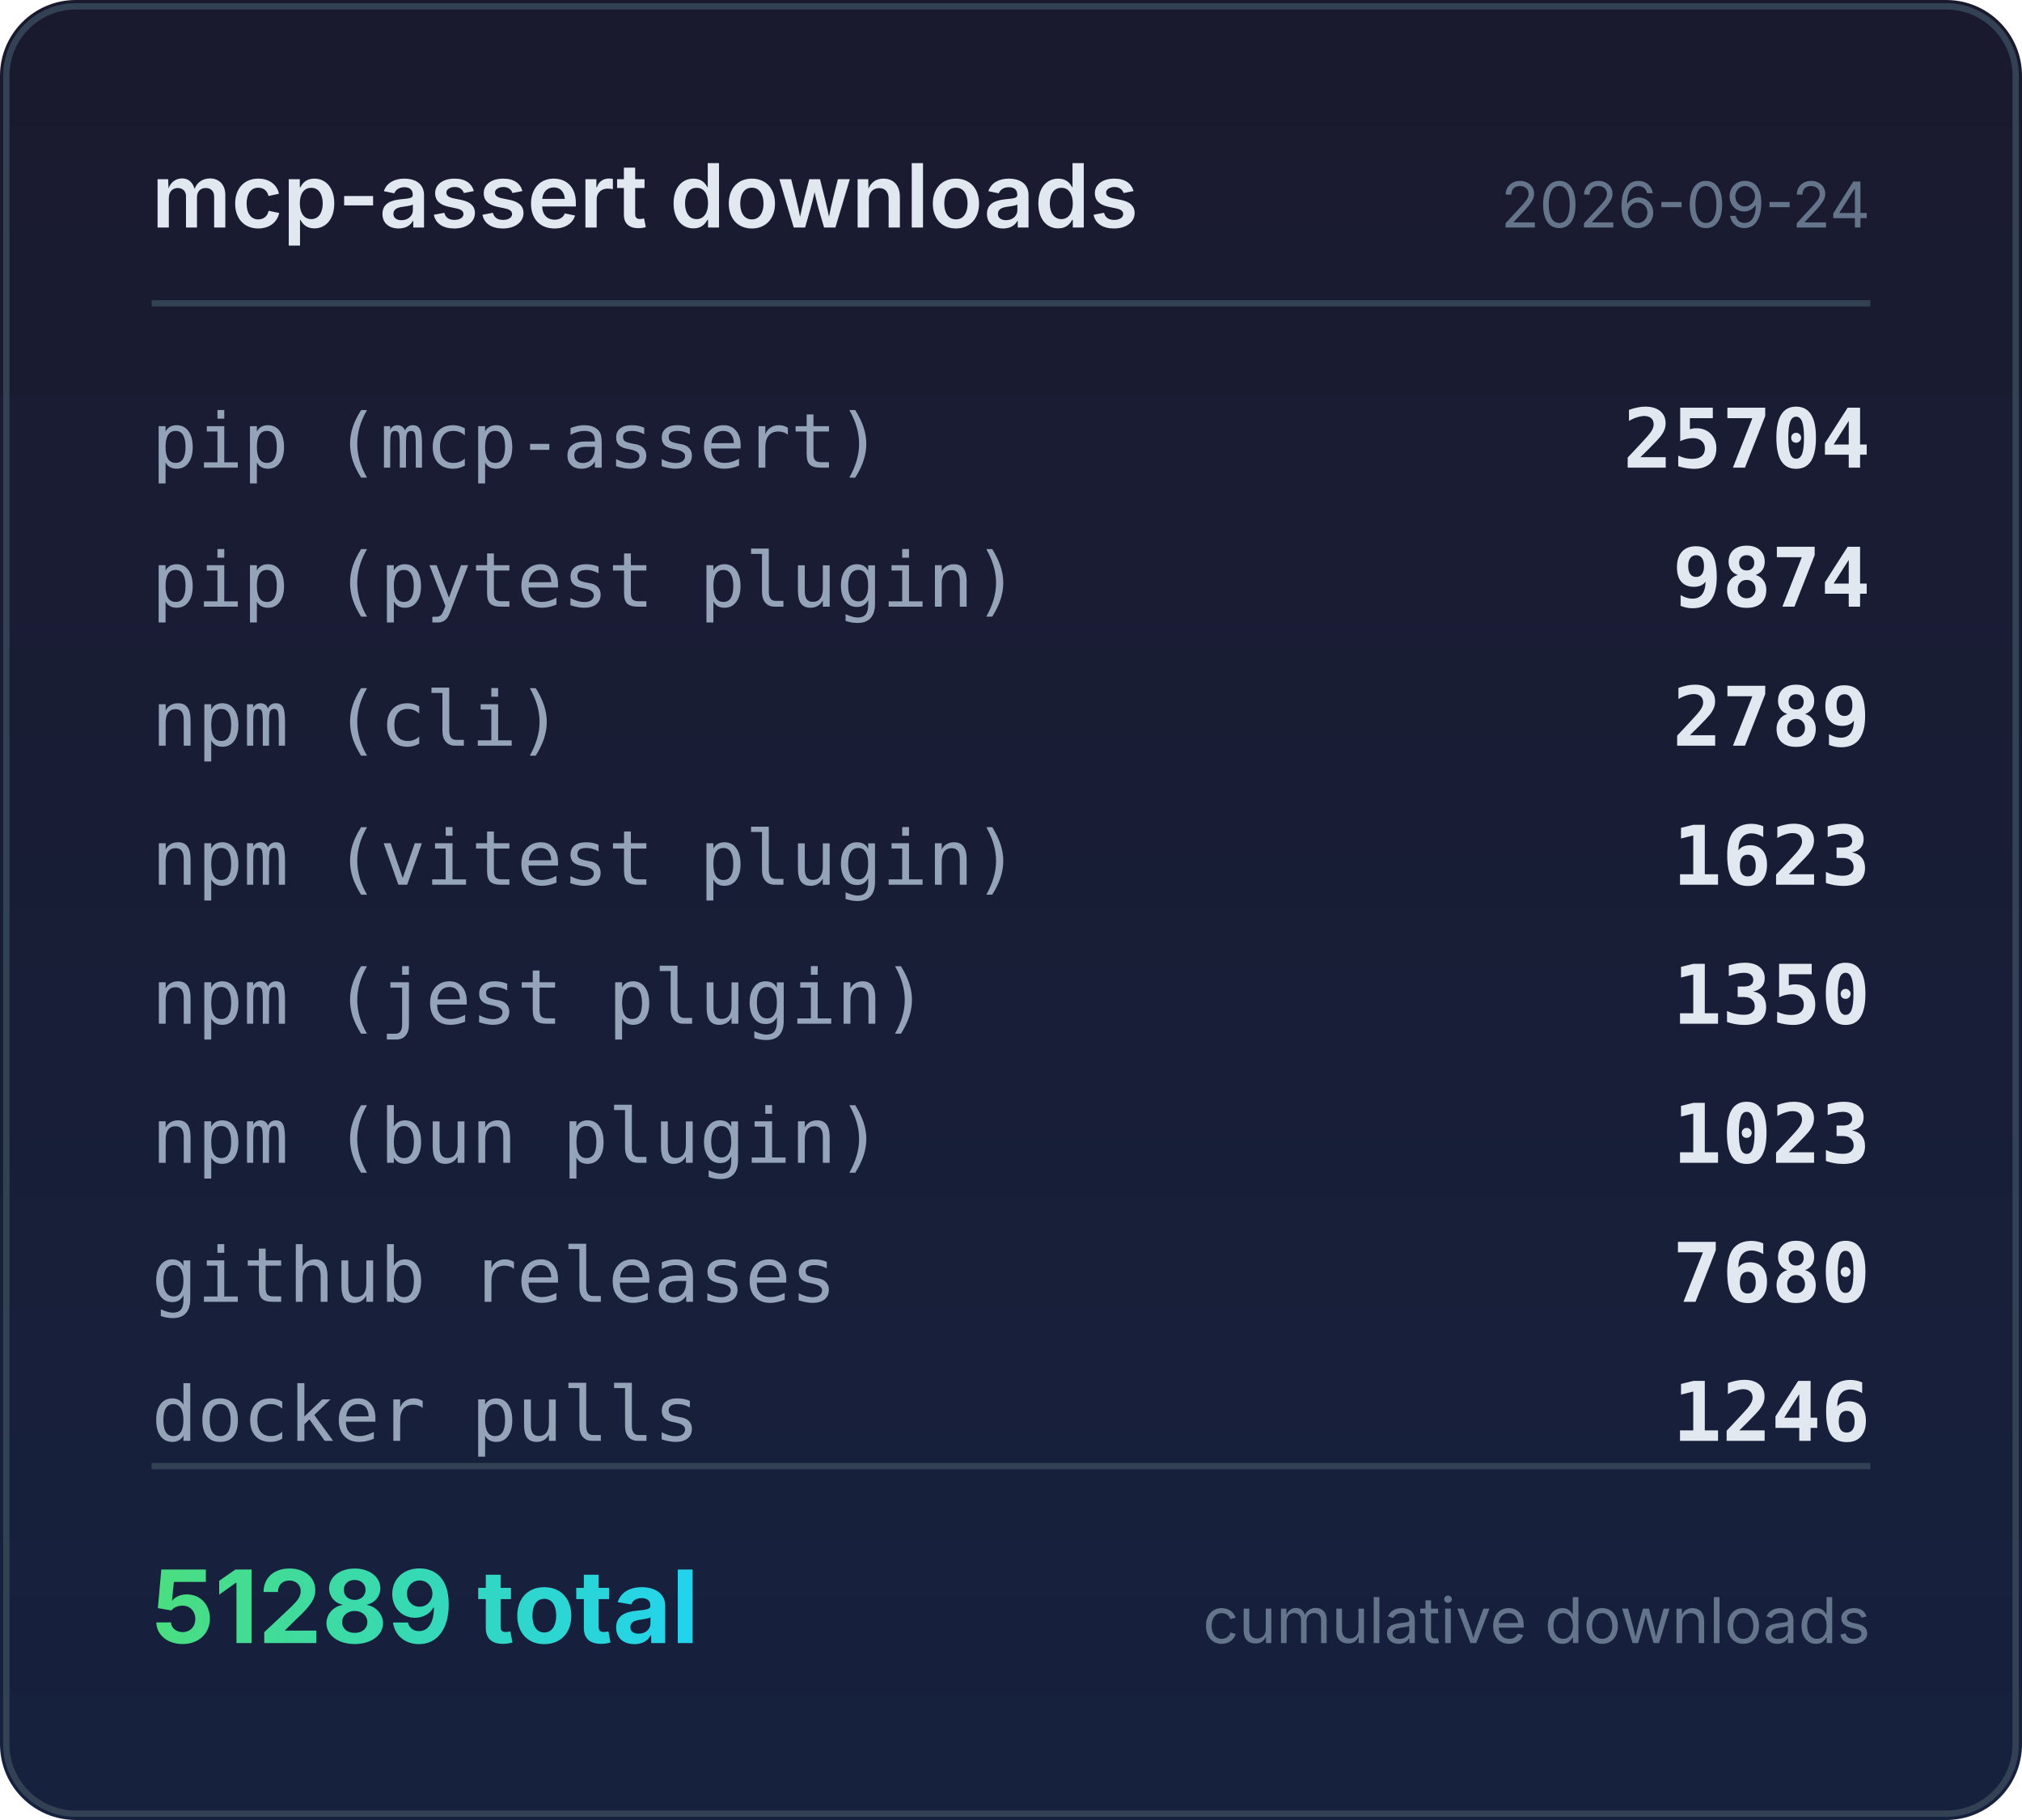
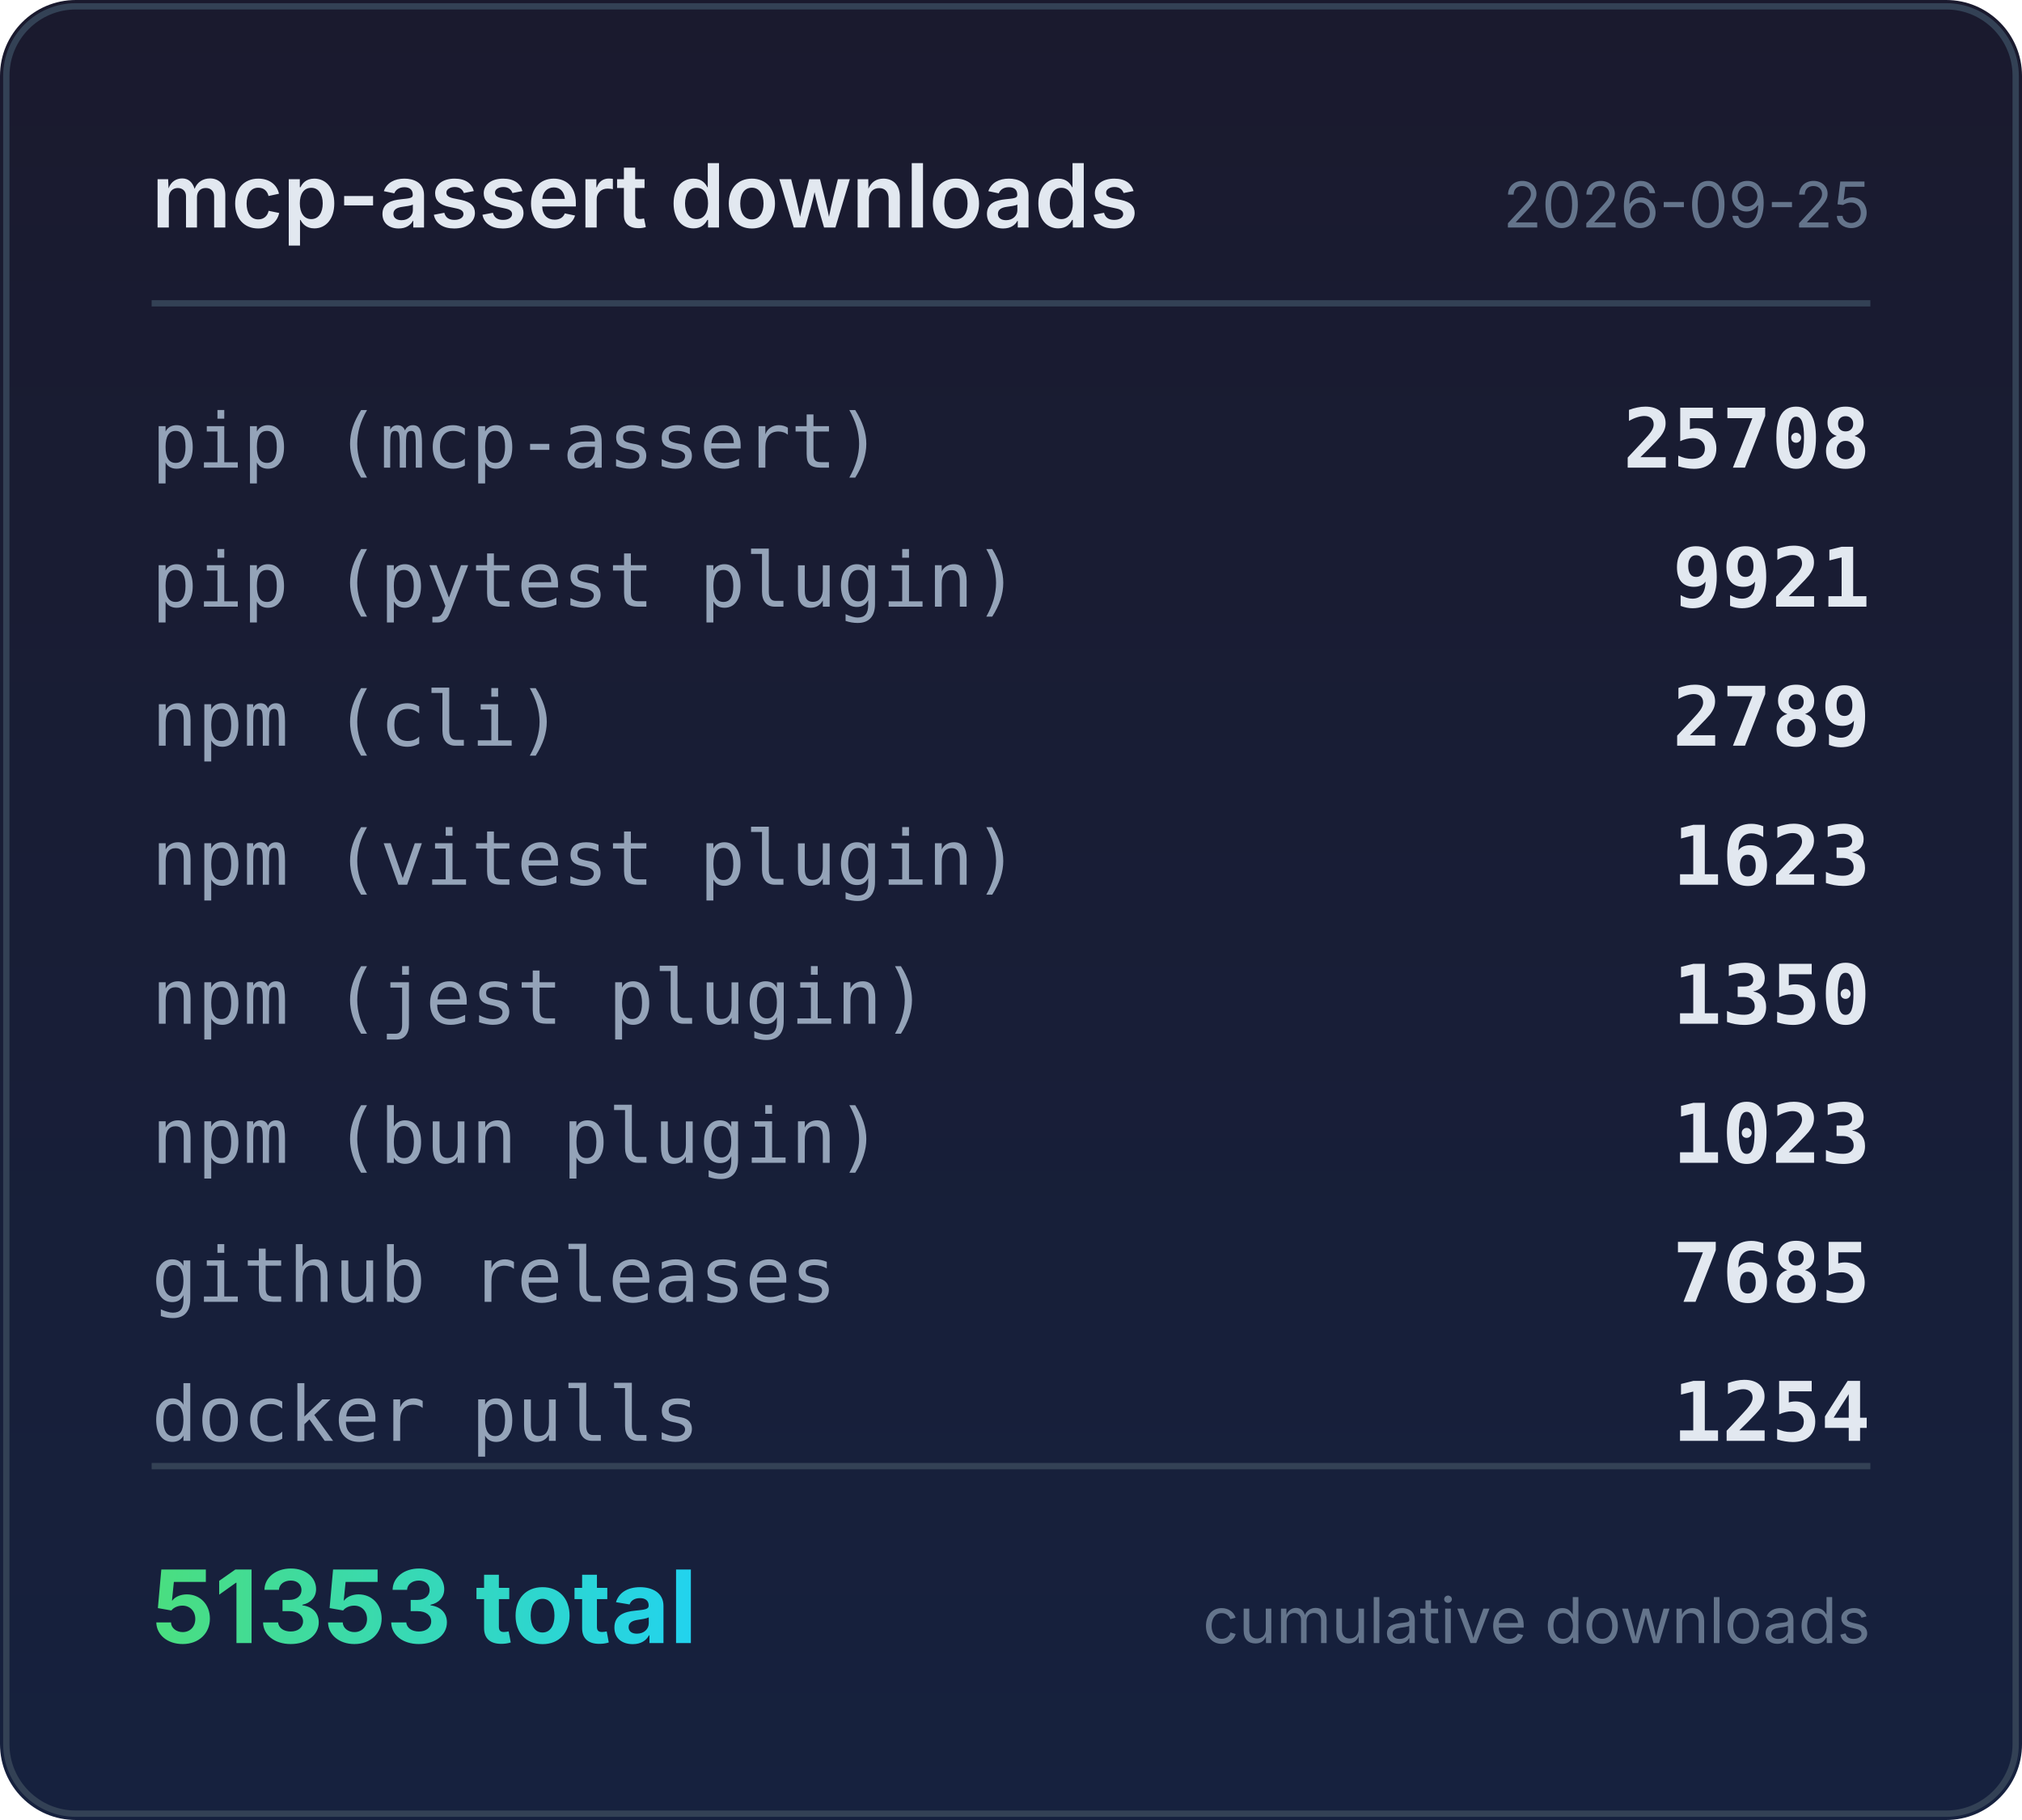
<svg xmlns="http://www.w3.org/2000/svg" width="320" height="288" viewBox="0 0 320 288">
  <defs>
    <linearGradient id="bg" x1="0" y1="0" x2="0" y2="1">
      <stop offset="0%" stop-color="#1a1a2e" />
      <stop offset="100%" stop-color="#16213e" />
    </linearGradient>
    <linearGradient id="accent" x1="0" y1="0" x2="1" y2="0">
      <stop offset="0%" stop-color="#4ade80" />
      <stop offset="100%" stop-color="#22d3ee" />
    </linearGradient>
  </defs>
  <rect width="320" height="288" rx="12" fill="url(#bg)" />
  <rect x="1" y="1" width="318" height="286" rx="11" fill="none" stroke="#334155" stroke-width="1" />
  <text x="24" y="36" fill="#e2e8f0" font-family="system-ui,-apple-system,sans-serif" font-size="14" font-weight="600">mcp-assert downloads</text>
-   <text x="296" y="36" fill="#64748b" font-family="system-ui,-apple-system,sans-serif" font-size="10" text-anchor="end">2026-09-24</text>
+   <text x="296" y="36" fill="#64748b" font-family="system-ui,-apple-system,sans-serif" font-size="10" text-anchor="end">2026-09-25</text>
  <line x1="24" y1="48" x2="296" y2="48" stroke="#334155" stroke-width="1" />
  <text x="24" y="74" fill="#94a3b8" font-family="ui-monospace,monospace" font-size="12">pip (mcp-assert)</text>
-   <text x="296" y="74" fill="#e2e8f0" font-family="ui-monospace,monospace" font-size="13" font-weight="600" text-anchor="end">25704</text>
+   <text x="296" y="74" fill="#e2e8f0" font-family="ui-monospace,monospace" font-size="13" font-weight="600" text-anchor="end">25708</text>
  <text x="24" y="96" fill="#94a3b8" font-family="ui-monospace,monospace" font-size="12">pip (pytest plugin)</text>
-   <text x="296" y="96" fill="#e2e8f0" font-family="ui-monospace,monospace" font-size="13" font-weight="600" text-anchor="end">9874</text>
+   <text x="296" y="96" fill="#e2e8f0" font-family="ui-monospace,monospace" font-size="13" font-weight="600" text-anchor="end">9921</text>
  <text x="24" y="118" fill="#94a3b8" font-family="ui-monospace,monospace" font-size="12">npm (cli)</text>
  <text x="296" y="118" fill="#e2e8f0" font-family="ui-monospace,monospace" font-size="13" font-weight="600" text-anchor="end">2789</text>
  <text x="24" y="140" fill="#94a3b8" font-family="ui-monospace,monospace" font-size="12">npm (vitest plugin)</text>
  <text x="296" y="140" fill="#e2e8f0" font-family="ui-monospace,monospace" font-size="13" font-weight="600" text-anchor="end">1623</text>
  <text x="24" y="162" fill="#94a3b8" font-family="ui-monospace,monospace" font-size="12">npm (jest plugin)</text>
  <text x="296" y="162" fill="#e2e8f0" font-family="ui-monospace,monospace" font-size="13" font-weight="600" text-anchor="end">1350</text>
  <text x="24" y="184" fill="#94a3b8" font-family="ui-monospace,monospace" font-size="12">npm (bun plugin)</text>
  <text x="296" y="184" fill="#e2e8f0" font-family="ui-monospace,monospace" font-size="13" font-weight="600" text-anchor="end">1023</text>
  <text x="24" y="206" fill="#94a3b8" font-family="ui-monospace,monospace" font-size="12">github releases</text>
-   <text x="296" y="206" fill="#e2e8f0" font-family="ui-monospace,monospace" font-size="13" font-weight="600" text-anchor="end">7680</text>
+   <text x="296" y="206" fill="#e2e8f0" font-family="ui-monospace,monospace" font-size="13" font-weight="600" text-anchor="end">7685</text>
  <text x="24" y="228" fill="#94a3b8" font-family="ui-monospace,monospace" font-size="12">docker pulls</text>
-   <text x="296" y="228" fill="#e2e8f0" font-family="ui-monospace,monospace" font-size="13" font-weight="600" text-anchor="end">1246</text>
+   <text x="296" y="228" fill="#e2e8f0" font-family="ui-monospace,monospace" font-size="13" font-weight="600" text-anchor="end">1254</text>
  <line x1="24" y1="232" x2="296" y2="232" stroke="#334155" stroke-width="1" />
-   <text x="24" y="260" fill="url(#accent)" font-family="system-ui,-apple-system,sans-serif" font-size="16" font-weight="700">51289 total</text>
+   <text x="24" y="260" fill="url(#accent)" font-family="system-ui,-apple-system,sans-serif" font-size="16" font-weight="700">51353 total</text>
  <text x="296" y="260" fill="#64748b" font-family="system-ui,-apple-system,sans-serif" font-size="10" text-anchor="end">cumulative downloads</text>
</svg>
